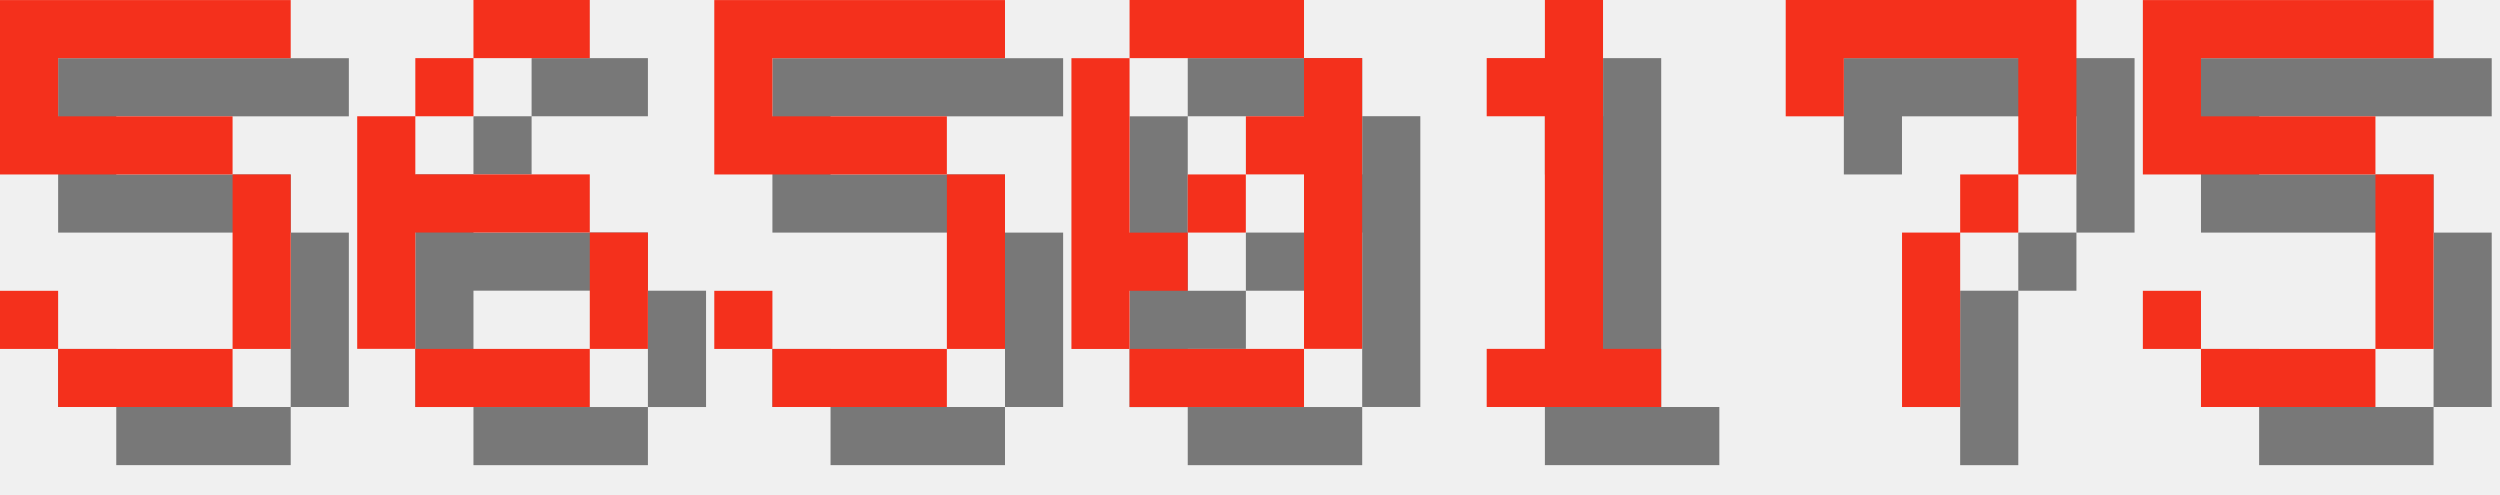
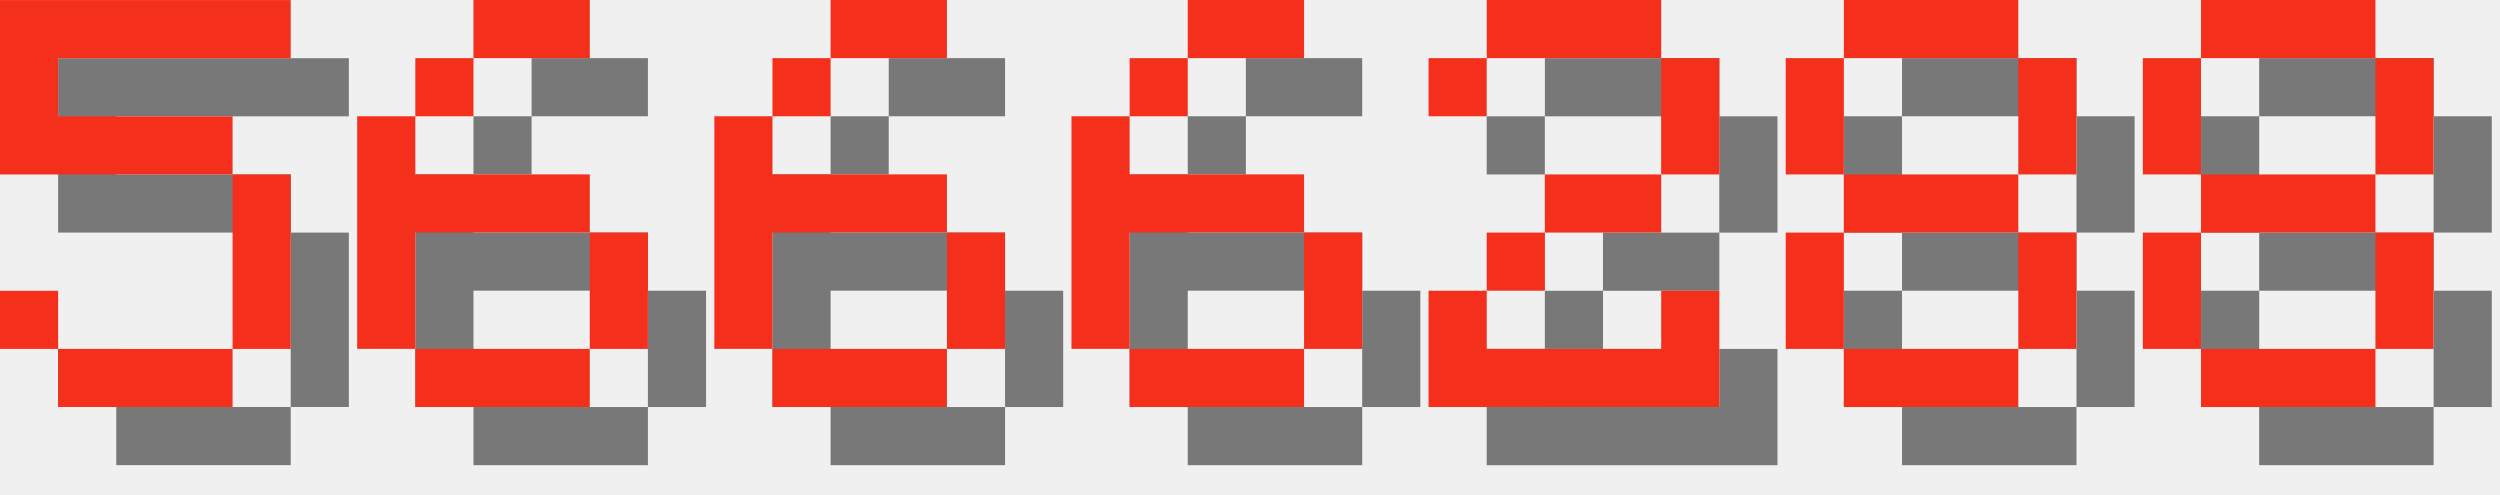
<svg xmlns="http://www.w3.org/2000/svg" version="1.1" width="182.0" height="36">
  <style>
        .text-foreground {
            fill: #F4301C;
        }
        .text-shadow {
            fill: #000000;
            fill-opacity: 0.5;
        }
    </style>
  <g class="digit" id="digit_5" transform="translate(0.0, 0), scale(4)">
    <path id="digit_5_shadow" class="text-shadow" d="m1.058 1.058v3.175h4.233v3.175h-3.175v-1.058h-1.058v1.058h1.058v1.058h3.175v-1.058h1.058v-3.175h-1.058v-1.058h-3.175v-1.058h4.233v-1.058h-5.292z" fill-opacity=".5" style="paint-order:stroke fill markers" />
    <path id="digit_5_fg" class="text-foreground" d="m0 0v3.175h4.233v3.175h-3.175v-1.058h-1.058v1.058h1.058v1.058h3.175v-1.058h1.058v-3.175h-1.058v-1.058h-3.175v-1.058h4.233v-1.058h-5.292z" fill="#fff" style="paint-order:stroke fill markers" />
  </g>
  <g class="digit" id="digit_6" transform="translate(26.0, 0), scale(4)">
    <path id="digit_6_shadow" class="text-shadow" d="m3.175 1.058v1.058h2.117v-1.058h-2.117zm0 1.058h-1.058v1.058h1.058v-1.058zm-1.058 1.058h-1.058v4.233h1.058v-2.117h3.175v-1.058h-3.175v-1.058zm3.175 2.117v2.117h1.058v-2.117h-1.058zm0 2.117h-3.175v1.058h3.175v-1.058z" fill-opacity=".5" style="paint-order:stroke fill markers" />
    <path id="digit_6_fg" class="text-foreground" d="m2.117 0v1.058h2.117v-1.058h-2.117zm0 1.058h-1.058v1.058h1.058v-1.058zm-1.058 1.058h-1.058v4.233h1.058v-2.117h3.175v-1.058h-3.175v-1.058zm3.175 2.117v2.117h1.058v-2.117h-1.058zm0 2.117h-3.175v1.058h3.175v-1.058z" fill="#fff" style="paint-order:stroke fill markers" />
  </g>
-   <g class="digit" id="digit_5" transform="translate(52.0, 0), scale(4)">
-     <path id="digit_5_shadow" class="text-shadow" d="m1.058 1.058v3.175h4.233v3.175h-3.175v-1.058h-1.058v1.058h1.058v1.058h3.175v-1.058h1.058v-3.175h-1.058v-1.058h-3.175v-1.058h4.233v-1.058h-5.292z" fill-opacity=".5" style="paint-order:stroke fill markers" />
-     <path id="digit_5_fg" class="text-foreground" d="m0 0v3.175h4.233v3.175h-3.175v-1.058h-1.058v1.058h1.058v1.058h3.175v-1.058h1.058v-3.175h-1.058v-1.058h-3.175v-1.058h4.233v-1.058h-5.292z" fill="#fff" style="paint-order:stroke fill markers" />
+   <g class="digit" id="digit_6" transform="translate(52.0, 0), scale(4)">
+     <path id="digit_6_shadow" class="text-shadow" d="m3.175 1.058v1.058h2.117v-1.058h-2.117zm0 1.058h-1.058v1.058h1.058v-1.058zm-1.058 1.058h-1.058v4.233h1.058v-2.117h3.175v-1.058h-3.175v-1.058zm3.175 2.117v2.117h1.058v-2.117h-1.058zm0 2.117h-3.175v1.058h3.175v-1.058z" fill-opacity=".5" style="paint-order:stroke fill markers" />
+     <path id="digit_6_fg" class="text-foreground" d="m2.117 0v1.058h2.117v-1.058h-2.117zm0 1.058h-1.058v1.058h1.058v-1.058zm-1.058 1.058h-1.058v4.233h1.058v-2.117h3.175v-1.058h-3.175v-1.058zm3.175 2.117v2.117h1.058v-2.117h-1.058zm0 2.117h-3.175v1.058h3.175v-1.058z" fill="#fff" style="paint-order:stroke fill markers" />
  </g>
-   <g class="digit" id="digit_0" transform="translate(78.0, 0), scale(4)">
-     <path id="digit_0_shadow" class="text-shadow" d="m2.117 1.058v1.058h3.175v-1.058h-3.175zm3.175 1.058v1.058h-1.058v1.058h1.058v3.175h1.058v-5.292h-1.058zm0 5.292h-3.175v1.058h3.175v-1.058zm-3.175 0v-1.058h1.058v-1.058h-1.058v-3.175h-1.058v5.292h1.058zm1.058-2.117h1.058v-1.058h-1.058v1.058z" fill-opacity=".5" style="paint-order:stroke fill markers" />
-     <path id="digit_0_fg" class="text-foreground" d="m1.058 0v1.058h3.175v-1.058h-3.175zm3.175 1.058v1.058h-1.058v1.058h1.058v3.175h1.058v-5.292h-1.058zm0 5.292h-3.175v1.058h3.175v-1.058zm-3.175 0v-1.058h1.058v-1.058h-1.058v-3.175h-1.058v5.292h1.058zm1.058-2.117h1.058v-1.058h-1.058v1.058z" fill="#fff" style="paint-order:stroke fill markers" />
+   <g class="digit" id="digit_6" transform="translate(78.0, 0), scale(4)">
+     <path id="digit_6_shadow" class="text-shadow" d="m3.175 1.058v1.058h2.117v-1.058h-2.117zm0 1.058h-1.058v1.058h1.058v-1.058zm-1.058 1.058h-1.058v4.233h1.058v-2.117h3.175v-1.058h-3.175v-1.058zm3.175 2.117v2.117h1.058v-2.117h-1.058zm0 2.117h-3.175v1.058h3.175v-1.058z" fill-opacity=".5" style="paint-order:stroke fill markers" />
+     <path id="digit_6_fg" class="text-foreground" d="m2.117 0v1.058h2.117v-1.058h-2.117zm0 1.058h-1.058v1.058h1.058v-1.058zm-1.058 1.058h-1.058v4.233h1.058v-2.117h3.175v-1.058h-3.175v-1.058zm3.175 2.117v2.117h1.058v-2.117h-1.058zm0 2.117h-3.175v1.058h3.175v-1.058z" fill="#fff" style="paint-order:stroke fill markers" />
  </g>
-   <g class="digit" id="digit_1" transform="translate(104.0, 0), scale(4)">
-     <path id="digit_1_shadow" class="text-shadow" d="m2.117 2.117v1.058h1.058v4.233h-1.058v1.058h3.175v-1.058h-1.058v-6.35h-1.058v1.058h-1.058z" fill-opacity=".5" style="paint-order:stroke fill markers" />
-     <path id="digit_1_fg" class="text-foreground" d="m1.058 1.058v1.058h1.058v4.233h-1.058v1.058h3.175v-1.058h-1.058v-6.35h-1.058v1.058h-1.058z" fill="#fff" style="paint-order:stroke fill markers" />
+   <g class="digit" id="digit_2" transform="translate(104.0, 0), scale(4)">
+     <path id="digit_2_shadow" class="text-shadow" d="m1.058 2.117v1.058h1.058v-1.058h3.175v2.117h-2.117v1.058h-1.058v1.058h-1.058v2.117h5.292v-2.117h-1.058v1.058h-3.175v-1.058h1.058v-1.058h2.117v-1.058h1.058v-2.117h-1.058v-1.058h-3.175v1.058h-1.058z" fill-opacity=".5" style="paint-order:stroke fill markers" />
+     <path id="digit_2_fg" class="text-foreground" d="m0 1.058v1.058h1.058v-1.058h3.175v2.117h-2.117v1.058h-1.058v1.058h-1.058v2.117h5.292v-2.117h-1.058v1.058h-3.175v-1.058h1.058v-1.058h2.117v-1.058h1.058v-2.117h-1.058v-1.058h-3.175v1.058h-1.058z" fill="#fff" style="paint-order:stroke fill markers" />
  </g>
-   <g class="digit" id="digit_7" transform="translate(130.0, 0), scale(4)">
-     <path id="digit_7_shadow" class="text-shadow" d="m1.058 1.058 2e-6 2.117h1.058v-1.058h3.175v1.058l2e-7 1.058h-1.058v1.058h-1.058l4e-7 3.175 1.058 1e-7v-3.175h1.058v-1.058h1.058l5e-7 -1.058v-2.117z" fill-opacity=".5" style="paint-order:stroke fill markers" />
-     <path id="digit_7_fg" class="text-foreground" d="m0 0 2e-6 2.117h1.058v-1.058h3.175v1.058l2e-7 1.058h-1.058v1.058h-1.058l4e-7 3.175 1.058 1e-7v-3.175h1.058v-1.058h1.058l5e-7 -1.058v-2.117z" fill="#fff" style="paint-order:stroke fill markers" />
+   <g class="digit" id="digit_8" transform="translate(130.0, 0), scale(4)">
+     <path id="digit_8_shadow" class="text-shadow" d="m2.117 1.058v1.058h3.175v-1.058h-3.175zm3.175 1.058v2.117h1.058v-2.117h-1.058zm0 2.117h-3.175v1.058h3.175v-1.058zm0 1.058v2.117h1.058v-2.117h-1.058zm0 2.117h-3.175v1.058h3.175v-1.058zm-3.175 0v-2.117h-1.058v2.117h1.058zm0-3.175v-2.117h-1.058v2.117h1.058z" fill-opacity=".5" style="paint-order:stroke fill markers" />
+     <path id="digit_8_fg" class="text-foreground" d="m1.058 0v1.058h3.175v-1.058h-3.175zm3.175 1.058v2.117h1.058v-2.117h-1.058zm0 2.117h-3.175v1.058h3.175v-1.058zm0 1.058v2.117h1.058v-2.117h-1.058zm0 2.117h-3.175v1.058h3.175v-1.058zm-3.175 0v-2.117h-1.058v2.117h1.058zm0-3.175v-2.117h-1.058v2.117h1.058z" fill="#fff" style="paint-order:stroke fill markers" />
  </g>
-   <g class="digit" id="digit_5" transform="translate(156.0, 0), scale(4)">
-     <path id="digit_5_shadow" class="text-shadow" d="m1.058 1.058v3.175h4.233v3.175h-3.175v-1.058h-1.058v1.058h1.058v1.058h3.175v-1.058h1.058v-3.175h-1.058v-1.058h-3.175v-1.058h4.233v-1.058h-5.292z" fill-opacity=".5" style="paint-order:stroke fill markers" />
-     <path id="digit_5_fg" class="text-foreground" d="m0 0v3.175h4.233v3.175h-3.175v-1.058h-1.058v1.058h1.058v1.058h3.175v-1.058h1.058v-3.175h-1.058v-1.058h-3.175v-1.058h4.233v-1.058h-5.292z" fill="#fff" style="paint-order:stroke fill markers" />
+   <g class="digit" id="digit_8" transform="translate(156.0, 0), scale(4)">
+     <path id="digit_8_shadow" class="text-shadow" d="m2.117 1.058v1.058h3.175v-1.058h-3.175zm3.175 1.058v2.117h1.058v-2.117h-1.058zm0 2.117h-3.175v1.058h3.175v-1.058zm0 1.058v2.117h1.058v-2.117h-1.058zm0 2.117h-3.175v1.058h3.175v-1.058zm-3.175 0v-2.117h-1.058v2.117h1.058zm0-3.175v-2.117h-1.058v2.117h1.058z" fill-opacity=".5" style="paint-order:stroke fill markers" />
+     <path id="digit_8_fg" class="text-foreground" d="m1.058 0v1.058h3.175v-1.058h-3.175zm3.175 1.058v2.117h1.058v-2.117h-1.058zm0 2.117h-3.175v1.058h3.175v-1.058zm0 1.058v2.117h1.058v-2.117h-1.058zm0 2.117h-3.175v1.058h3.175v-1.058zm-3.175 0v-2.117h-1.058v2.117h1.058zm0-3.175v-2.117h-1.058v2.117h1.058z" fill="#fff" style="paint-order:stroke fill markers" />
  </g>
</svg>
